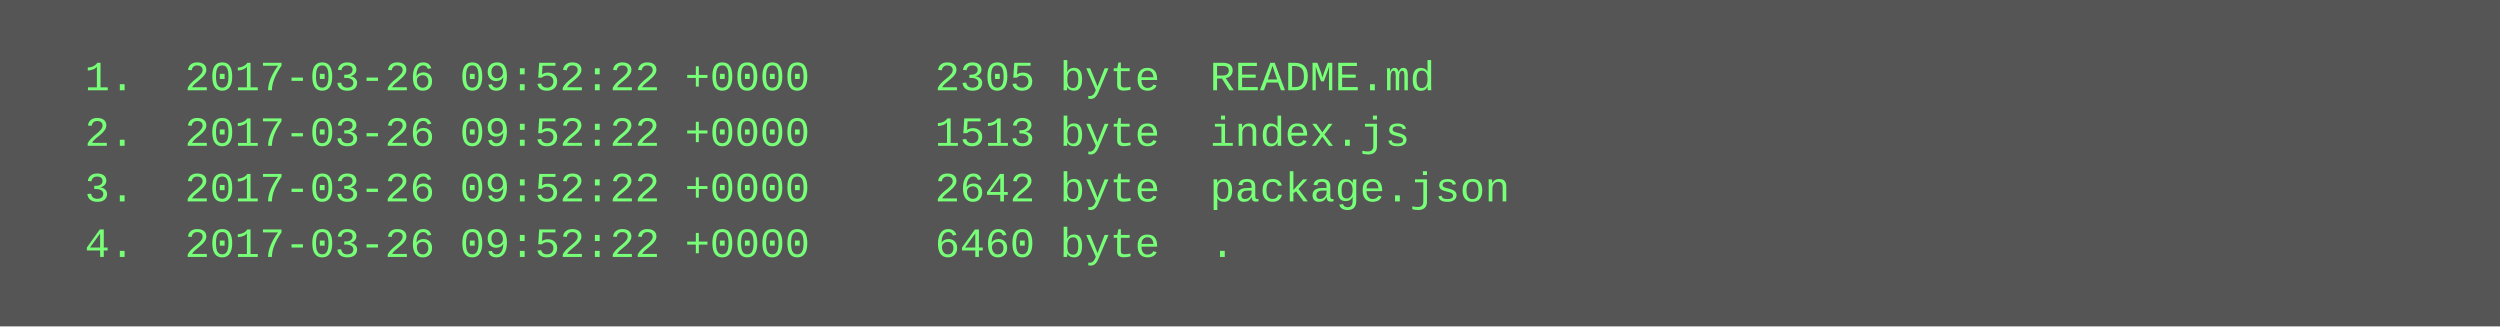
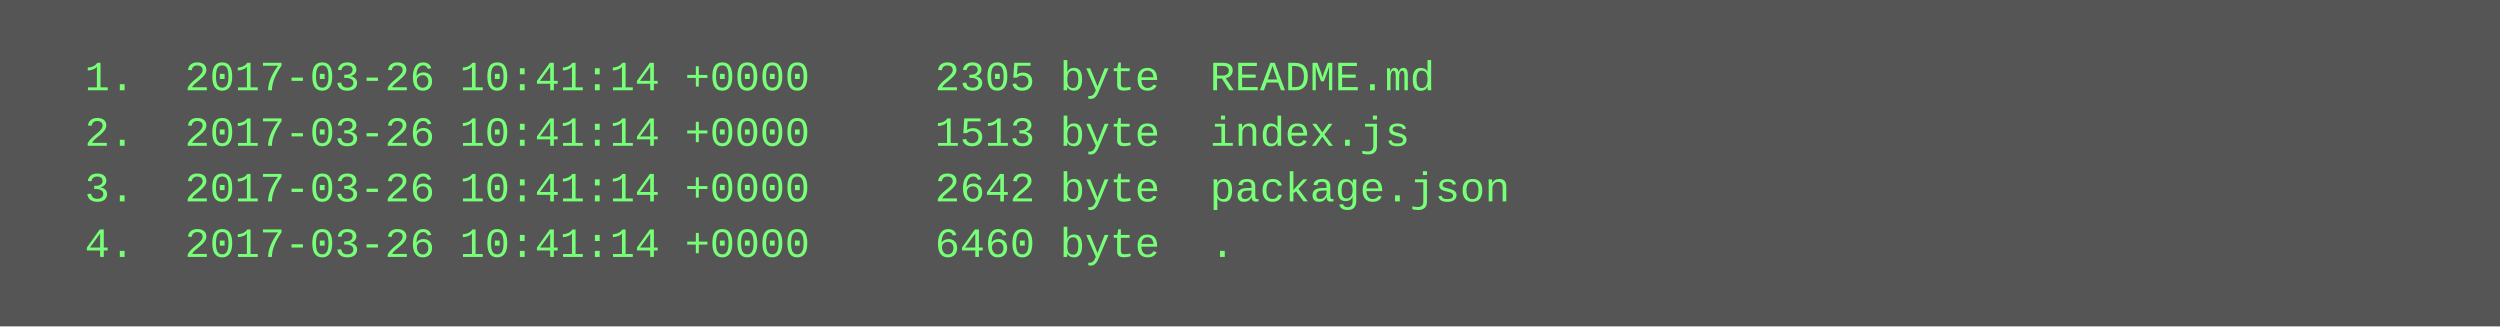
<svg xmlns="http://www.w3.org/2000/svg" height="94" width="720">
  <rect height="94" fill="#555" width="720" />
  <text fill="#7f7" font-family="Courier New" font-size="12" xml:space="preserve">
-     <tspan x="10" y="26">  1.  2017-03-26 09:52:22 +0000     2305 byte  README.md</tspan>
-     <tspan x="10" y="42">  2.  2017-03-26 09:52:22 +0000     1513 byte  index.js</tspan>
-     <tspan x="10" y="58">  3.  2017-03-26 09:52:22 +0000     2642 byte  package.json</tspan>
-     <tspan x="10" y="74">  4.  2017-03-26 09:52:22 +0000     6460 byte  .</tspan>
+     <tspan x="10" y="26">  1.  2017-03-26 10:41:14 +0000     2305 byte  README.md</tspan>
+     <tspan x="10" y="42">  2.  2017-03-26 10:41:14 +0000     1513 byte  index.js</tspan>
+     <tspan x="10" y="58">  3.  2017-03-26 10:41:14 +0000     2642 byte  package.json</tspan>
+     <tspan x="10" y="74">  4.  2017-03-26 10:41:14 +0000     6460 byte  .</tspan>
  </text>
</svg>
